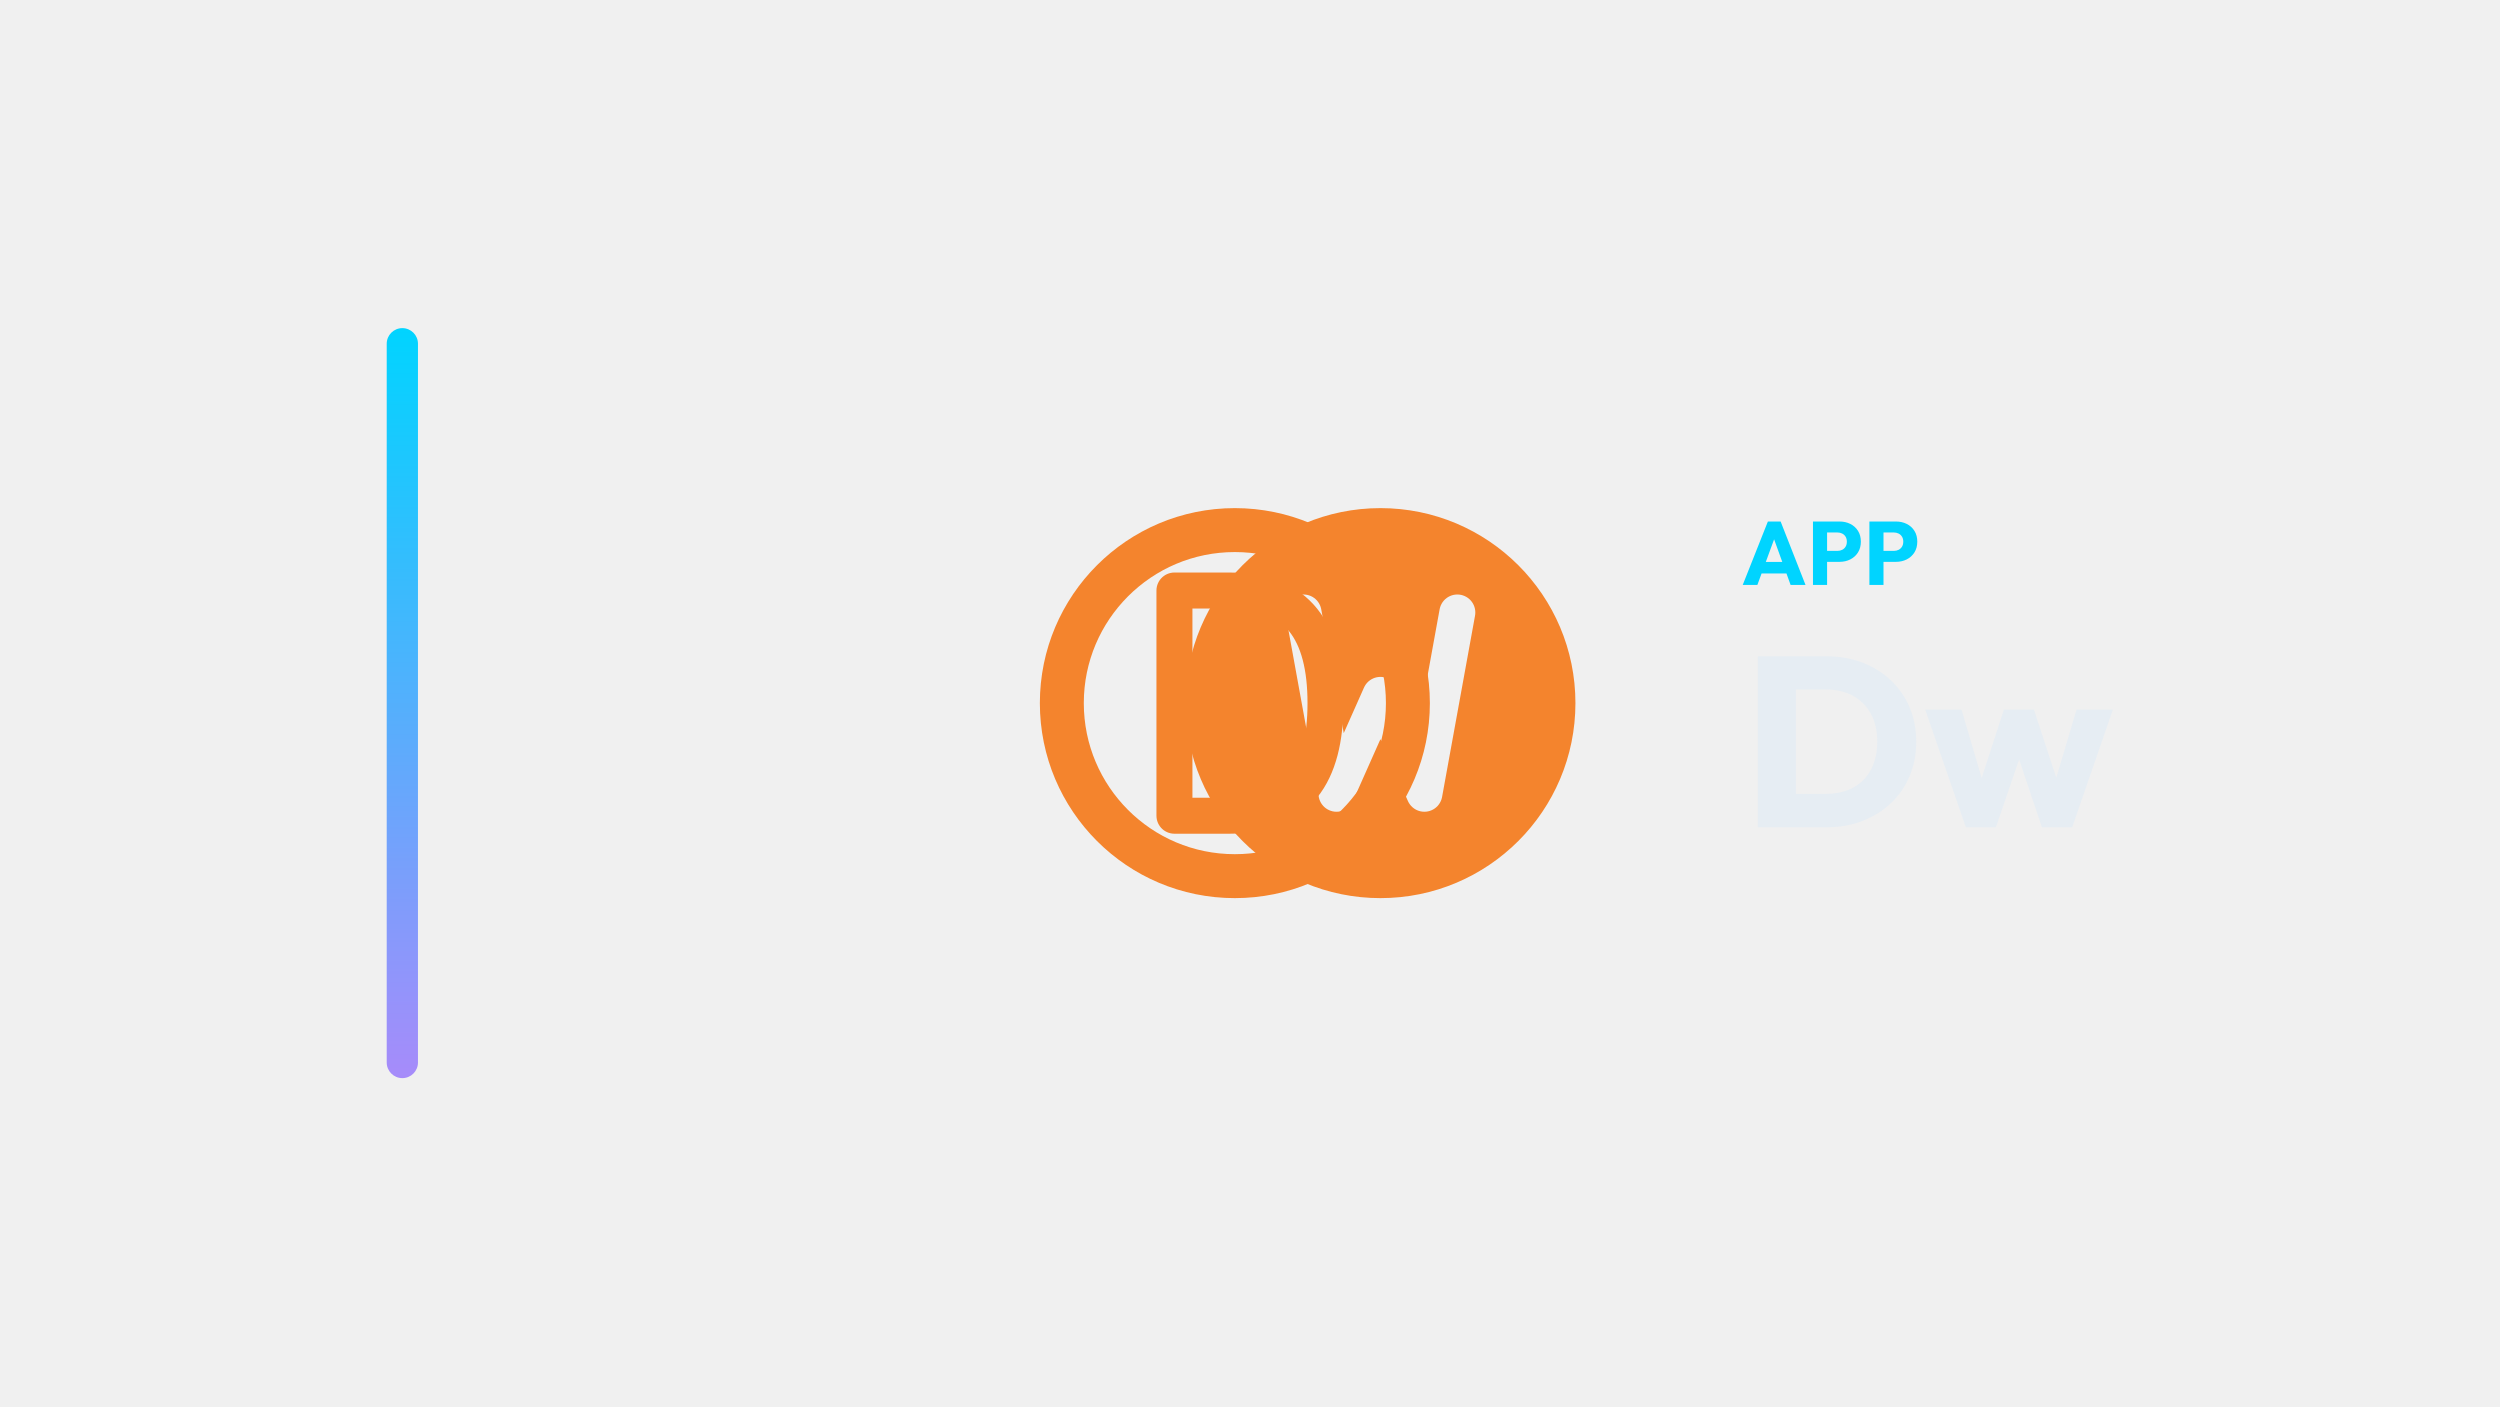
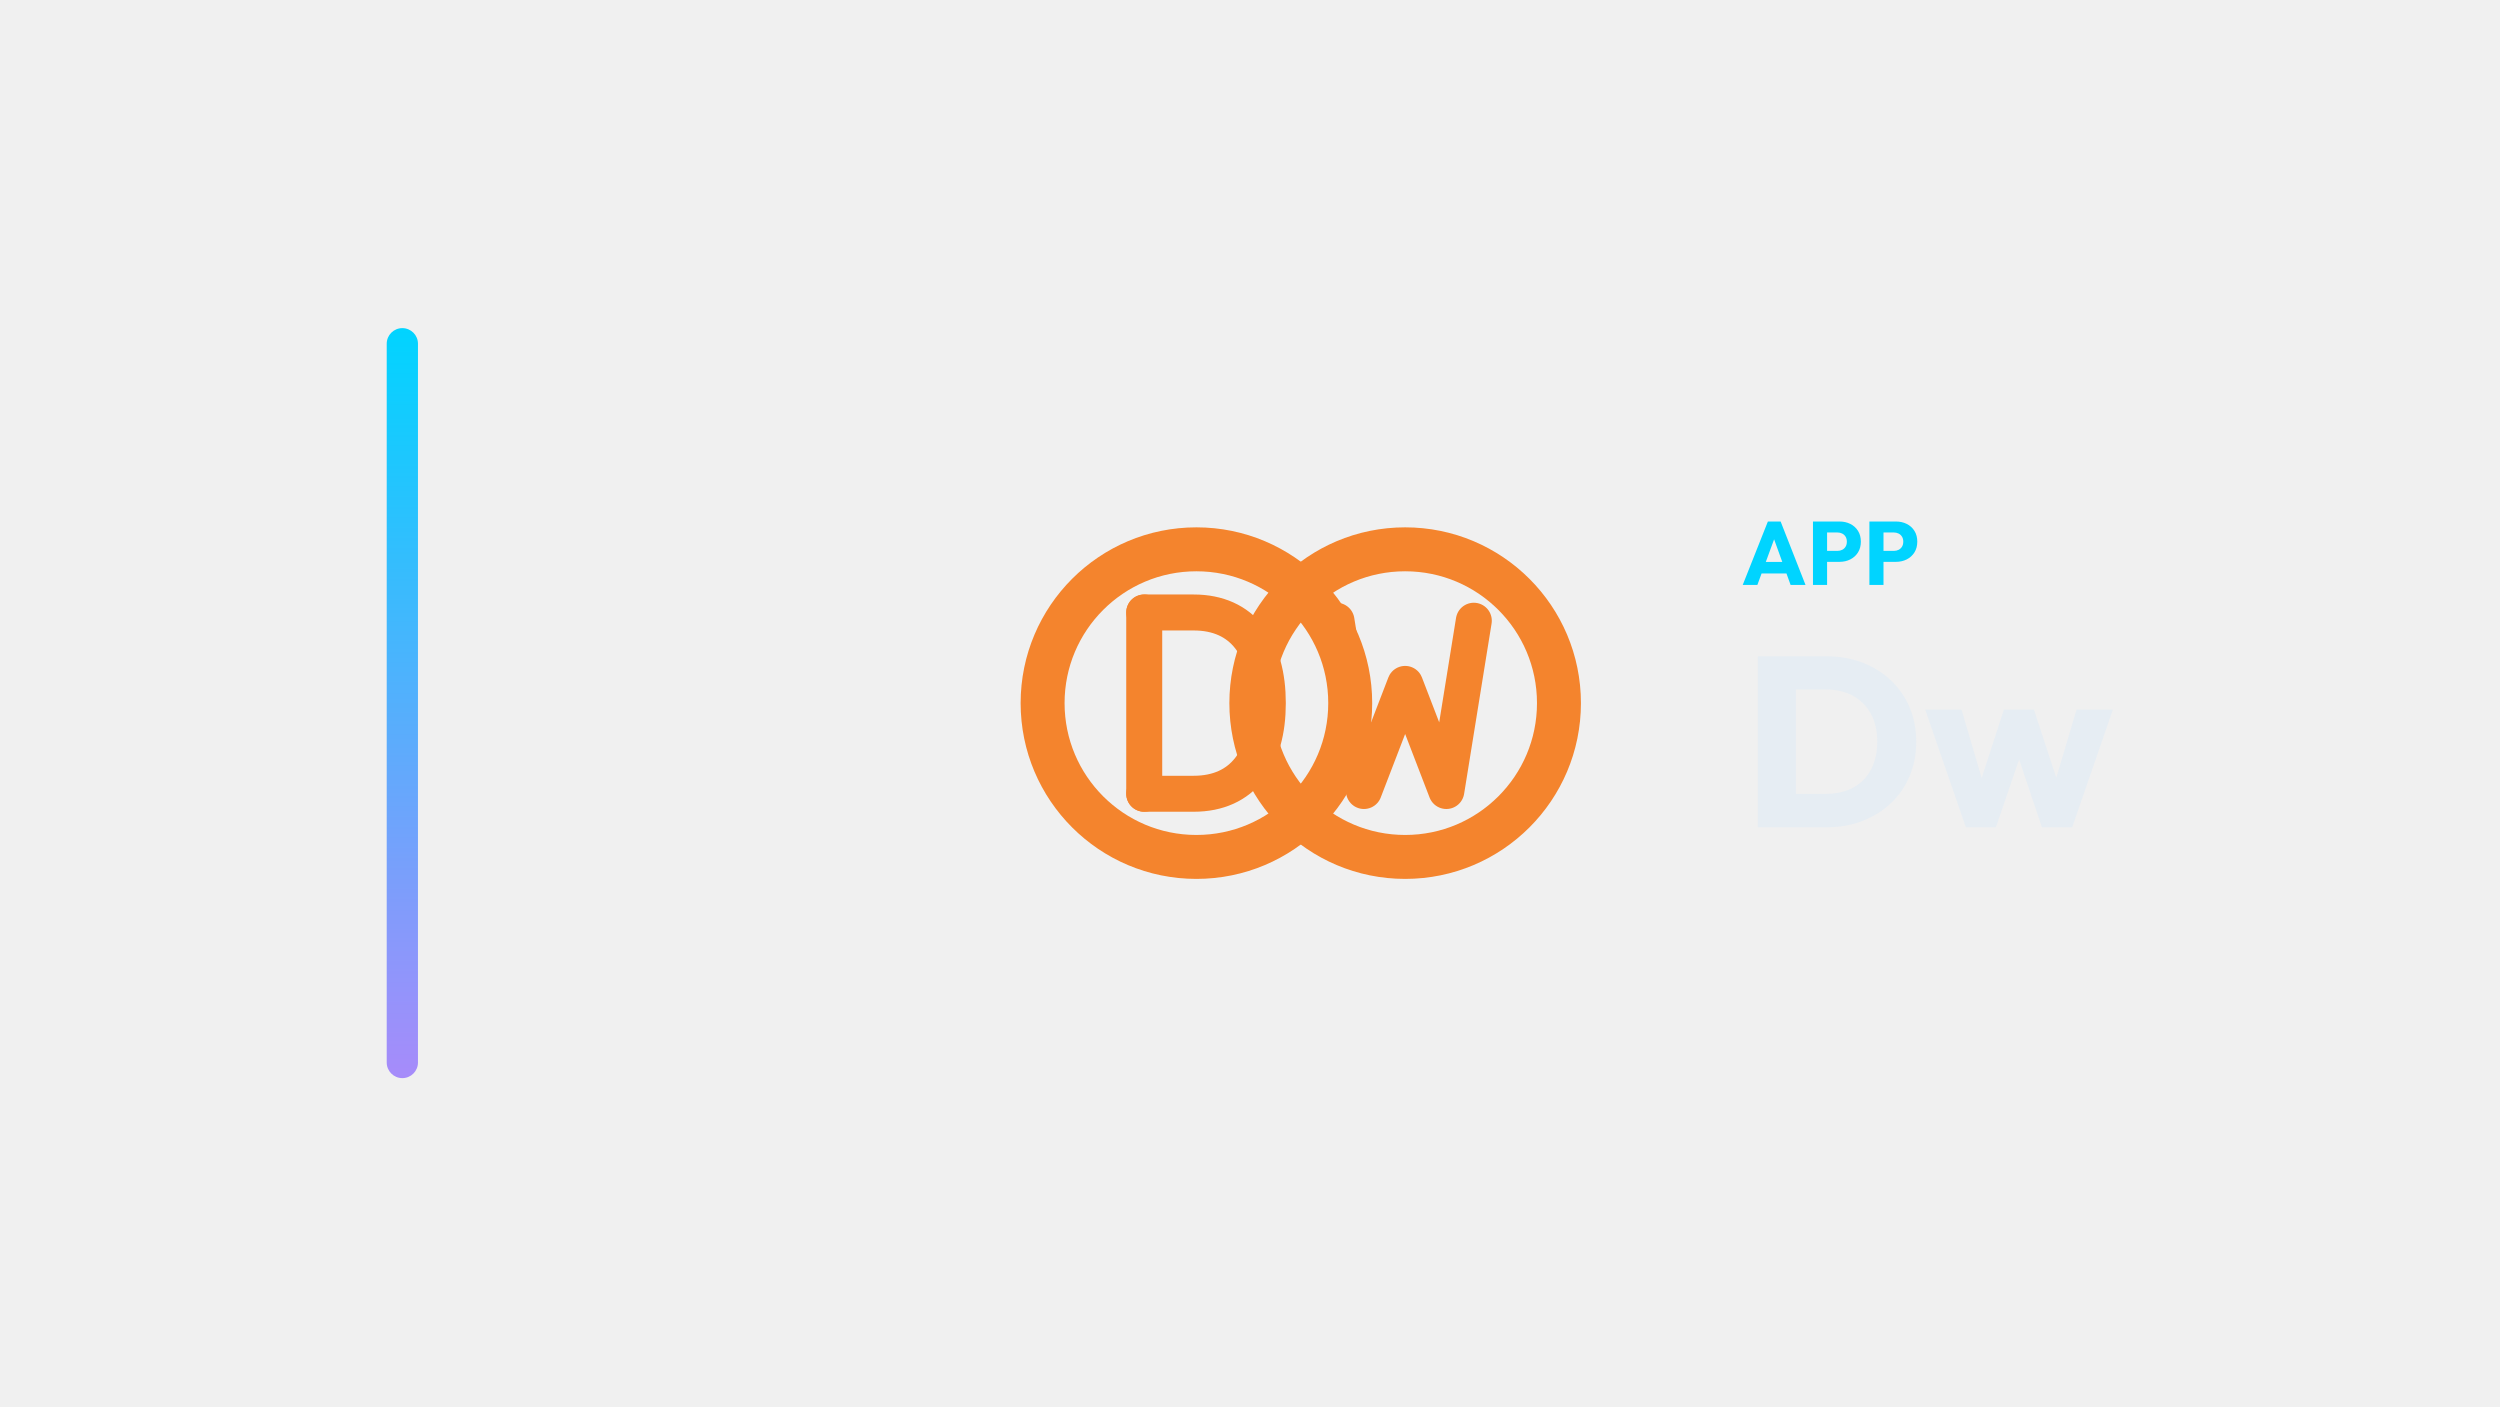
<svg xmlns="http://www.w3.org/2000/svg" width="1280" height="720" viewBox="0 0 1280 720">
  <g transform="translate(128.0,0.0)">
    <defs>
      <linearGradient id="cbRail" x1="0" y1="0" x2="0" y2="1">
        <stop offset="0%" stop-color="#00d4ff" />
        <stop offset="100%" stop-color="#a78bfa" />
      </linearGradient>
    </defs>
    <rect x="70" y="168" width="16" height="384" rx="8.0" fill="url(#cbRail)" />
    <g transform="translate(358,180) scale(0.70312)">
-       <defs>
-         <mask id="dwMask">
-           <rect width="512" height="512" fill="black" />
-           <circle cx="314" cy="256" r="126" fill="white" />
-           <path d="M 258 190 L 282 322 L 314 250 L 346 322 L 370 190" fill="none" stroke="black" stroke-width="26.2" stroke-linecap="round" stroke-linejoin="round" />
-         </mask>
-       </defs>
-       <circle cx="314" cy="256" r="126" fill="#F4842D" mask="url(#dwMask)" />
-       <circle cx="314" cy="256" r="126" fill="none" stroke="#F4842D" stroke-width="32.0" stroke-linecap="round" stroke-linejoin="round" />
-       <circle cx="208" cy="256" r="126" fill="none" stroke="#F4842D" stroke-width="32.0" stroke-linecap="round" stroke-linejoin="round" />
-       <path d="M 164 174 V 338 H 204 C 254 338 274 308 274 256 C 274 204 254 174 204 174 Z" fill="none" stroke="#F4842D" stroke-width="26.2" stroke-linecap="round" stroke-linejoin="round" />
+       <circle cx="180" cy="256" r="112" fill="none" stroke="#F4842D" stroke-width="32.0" stroke-linecap="round" stroke-linejoin="round" />
+       <circle cx="332" cy="256" r="112" fill="none" stroke="#F4842D" stroke-width="32.0" stroke-linecap="round" stroke-linejoin="round" />
+       <path d="M 142 190 L 142 322" fill="none" stroke="#F4842D" stroke-width="26.2" stroke-linecap="round" stroke-linejoin="round" />
+       <path d="M 142 190 L 178 190 C 214 190 232 216 232 256 C 232 296 214 322 178 322 L 142 322" fill="none" stroke="#F4842D" stroke-width="26.2" stroke-linecap="round" stroke-linejoin="round" />
+       <path d="M 282 196 L 302 320 L 332 242 L 362 320 L 382 196" fill="none" stroke="#F4842D" stroke-width="26.2" stroke-linecap="round" stroke-linejoin="round" />
    </g>
    <path d="M764.272 299.49 777.152 267.014H783.684L796.426 299.49H788.79L779.038 272.534H781.66L771.77 299.49ZM771.586 293.602V287.714H789.296V293.602Z" fill="#00d4ff" stroke="none" />
    <path d="M805.764 287.668V282.056H812.756Q814.09 282.056 815.194 281.504Q816.298 280.952 816.942 279.894Q817.586 278.836 817.586 277.318Q817.586 275.846 816.942 274.788Q816.298 273.73 815.194 273.178Q814.09 272.626 812.756 272.626H805.764V267.014H813.814Q816.896 267.014 819.38 268.256Q821.864 269.498 823.313 271.821Q824.762 274.144 824.762 277.318Q824.762 280.492 823.313 282.815Q821.864 285.138 819.38 286.403Q816.896 287.668 813.814 287.668ZM800.244 299.49V267.014H807.466V299.49Z" fill="#00d4ff" stroke="none" />
    <path d="M834.652 287.668V282.056H841.644Q842.978 282.056 844.082 281.504Q845.186 280.952 845.83 279.894Q846.474 278.836 846.474 277.318Q846.474 275.846 845.83 274.788Q845.186 273.73 844.082 273.178Q842.978 272.626 841.644 272.626H834.652V267.014H842.702Q845.784 267.014 848.268 268.256Q850.752 269.498 852.201 271.821Q853.65 274.144 853.65 277.318Q853.65 280.492 852.201 282.815Q850.752 285.138 848.268 286.403Q845.784 287.668 842.702 287.668ZM829.132 299.49V267.014H836.354V299.49Z" fill="#00d4ff" stroke="none" />
    <path d="M785.158 423.57V406.458H806.858Q814.794 406.458 820.746 403.296Q826.698 400.134 829.922 394.058Q833.146 387.982 833.146 379.674Q833.146 371.366 829.86 365.414Q826.574 359.462 820.684 356.238Q814.794 353.014 806.858 353.014H784.538V336.026H807.106Q817.026 336.026 825.396 339.188Q833.766 342.35 840.028 348.24Q846.29 354.13 849.7 362.128Q853.11 370.126 853.11 379.798Q853.11 389.346 849.7 397.406Q846.29 405.466 840.09 411.294Q833.89 417.122 825.52 420.346Q817.15 423.57 807.354 423.57ZM772.014 423.57V336.026H791.482V423.57Z" fill="#E6EDF3" stroke="none" />
    <path d="M878.53 423.57 857.698 363.306H876.298L889.194 407.078L883.738 407.202L897.998 363.306H913.374L927.758 407.202L922.178 407.078L935.198 363.306H953.798L932.966 423.57H917.466L903.454 381.906H908.166L893.906 423.57Z" fill="#E6EDF3" stroke="none" />
  </g>
</svg>
